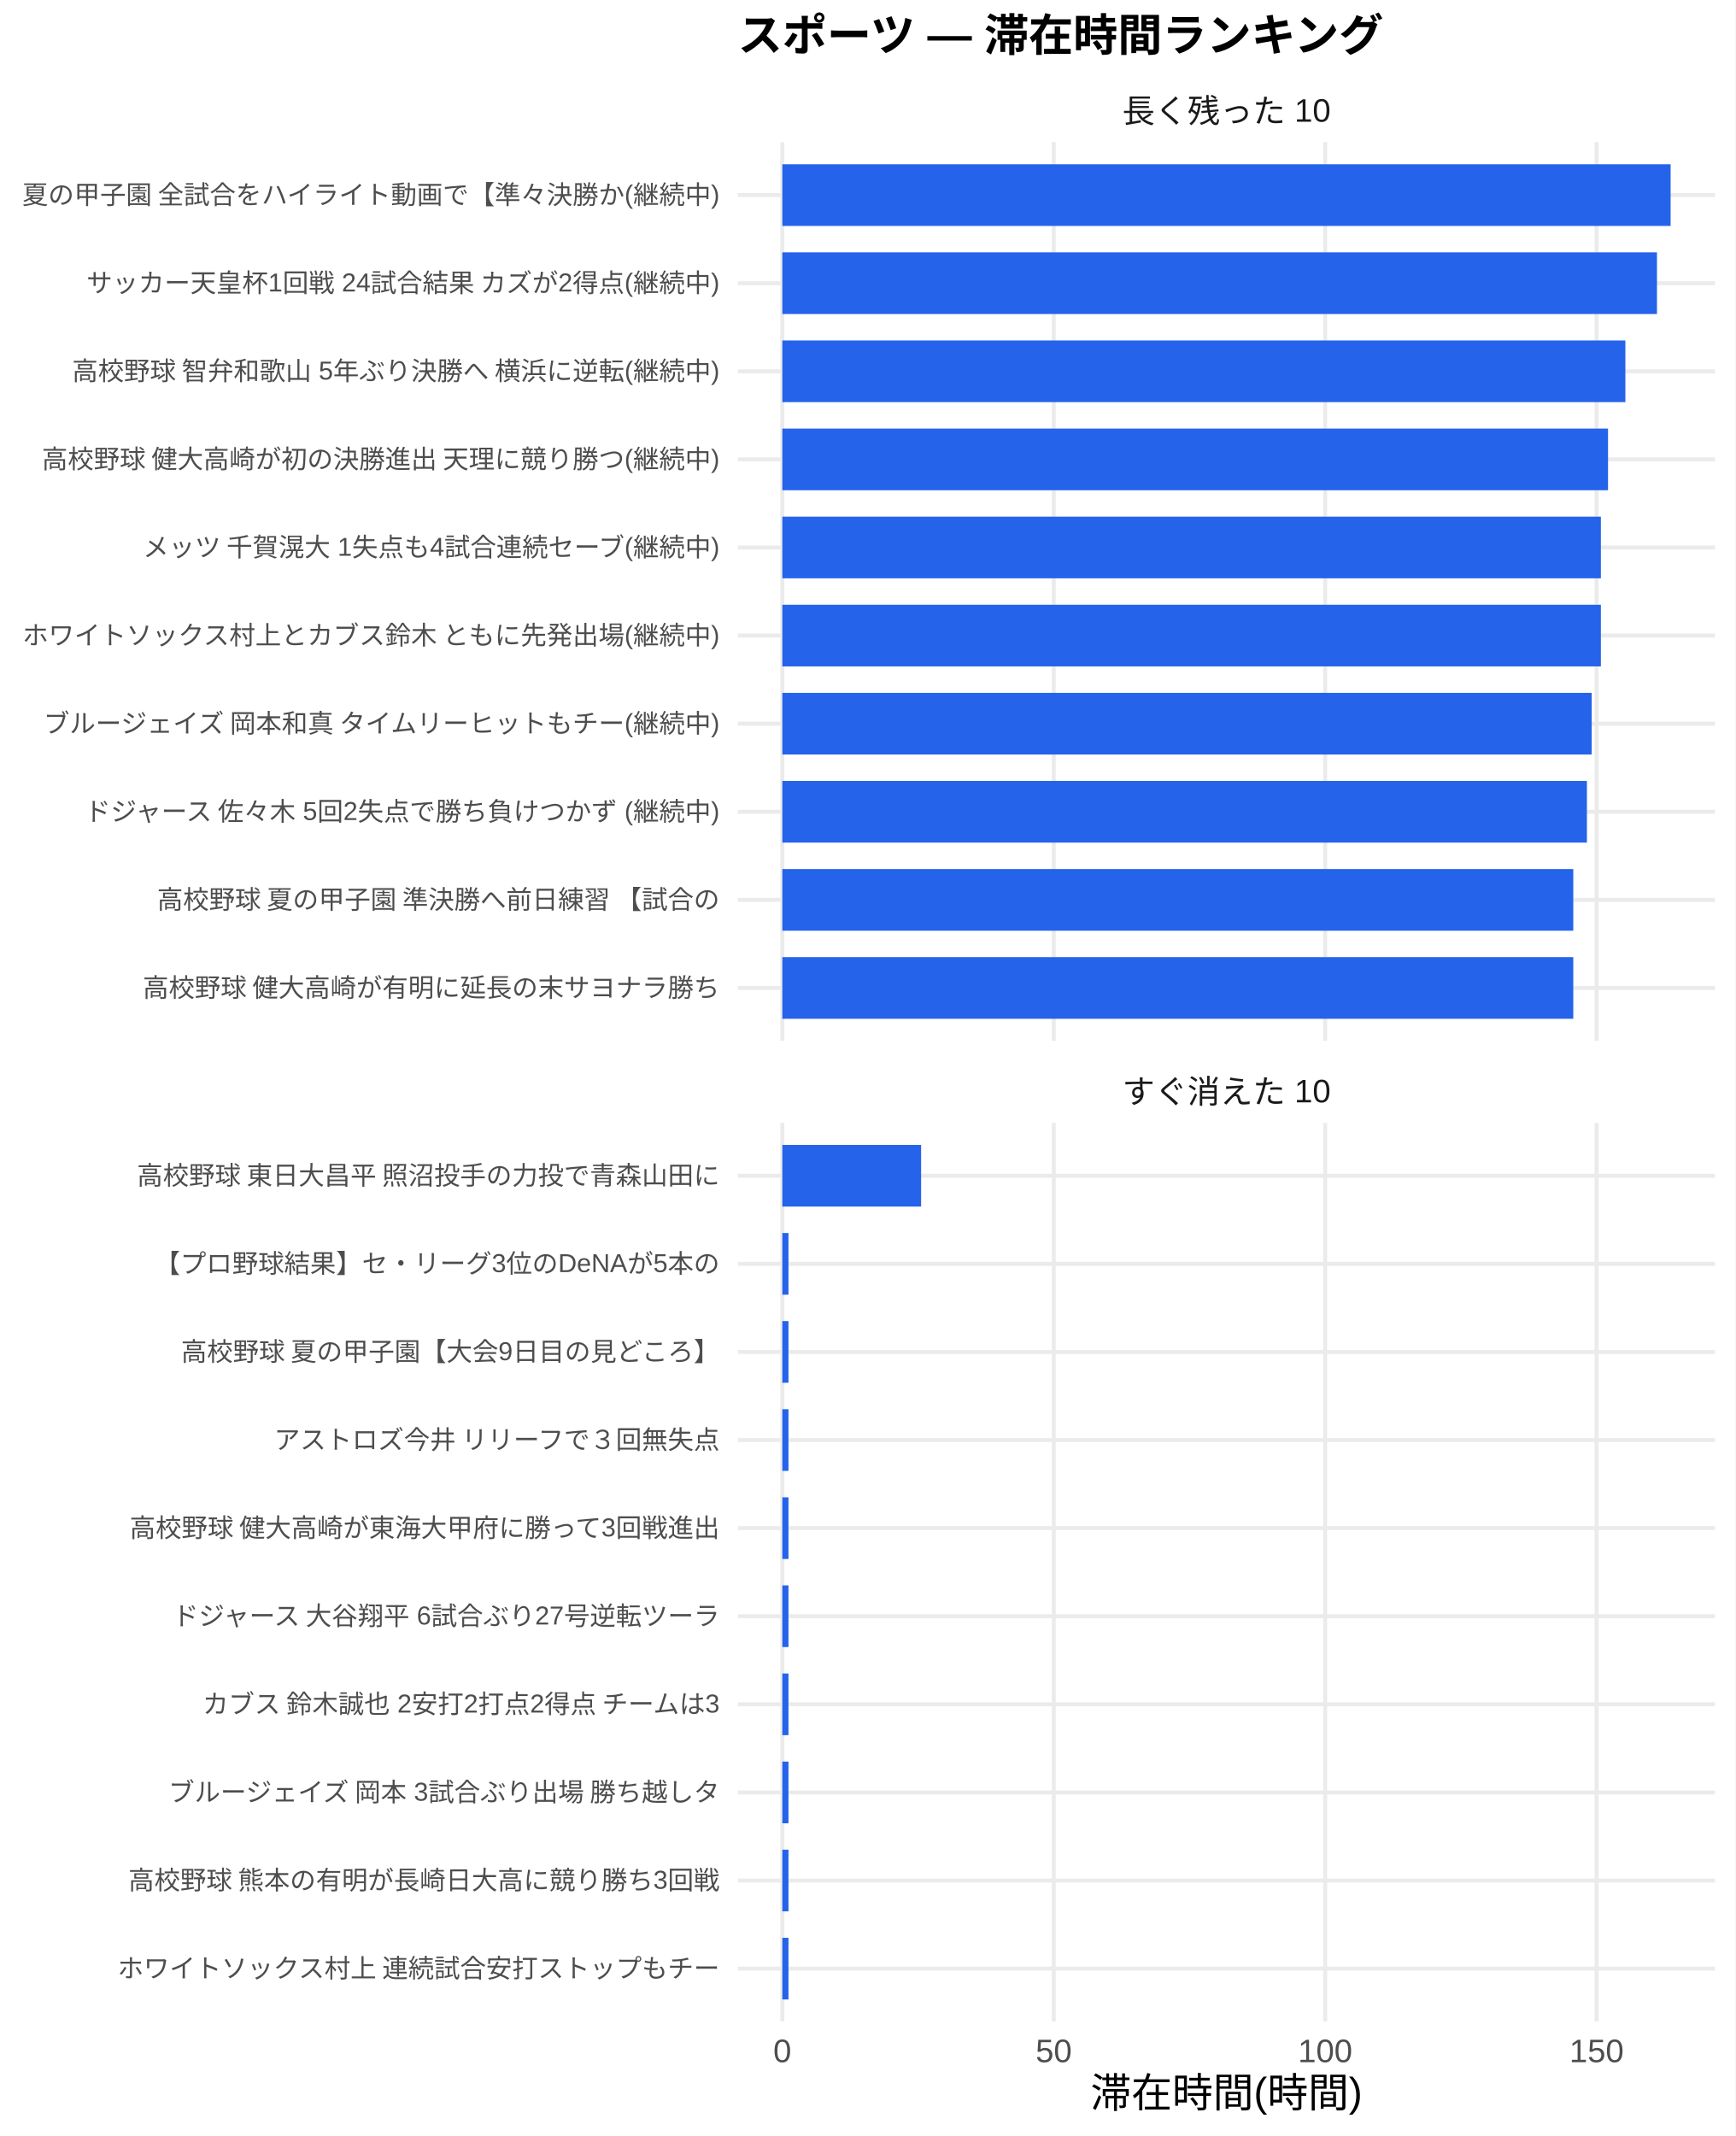
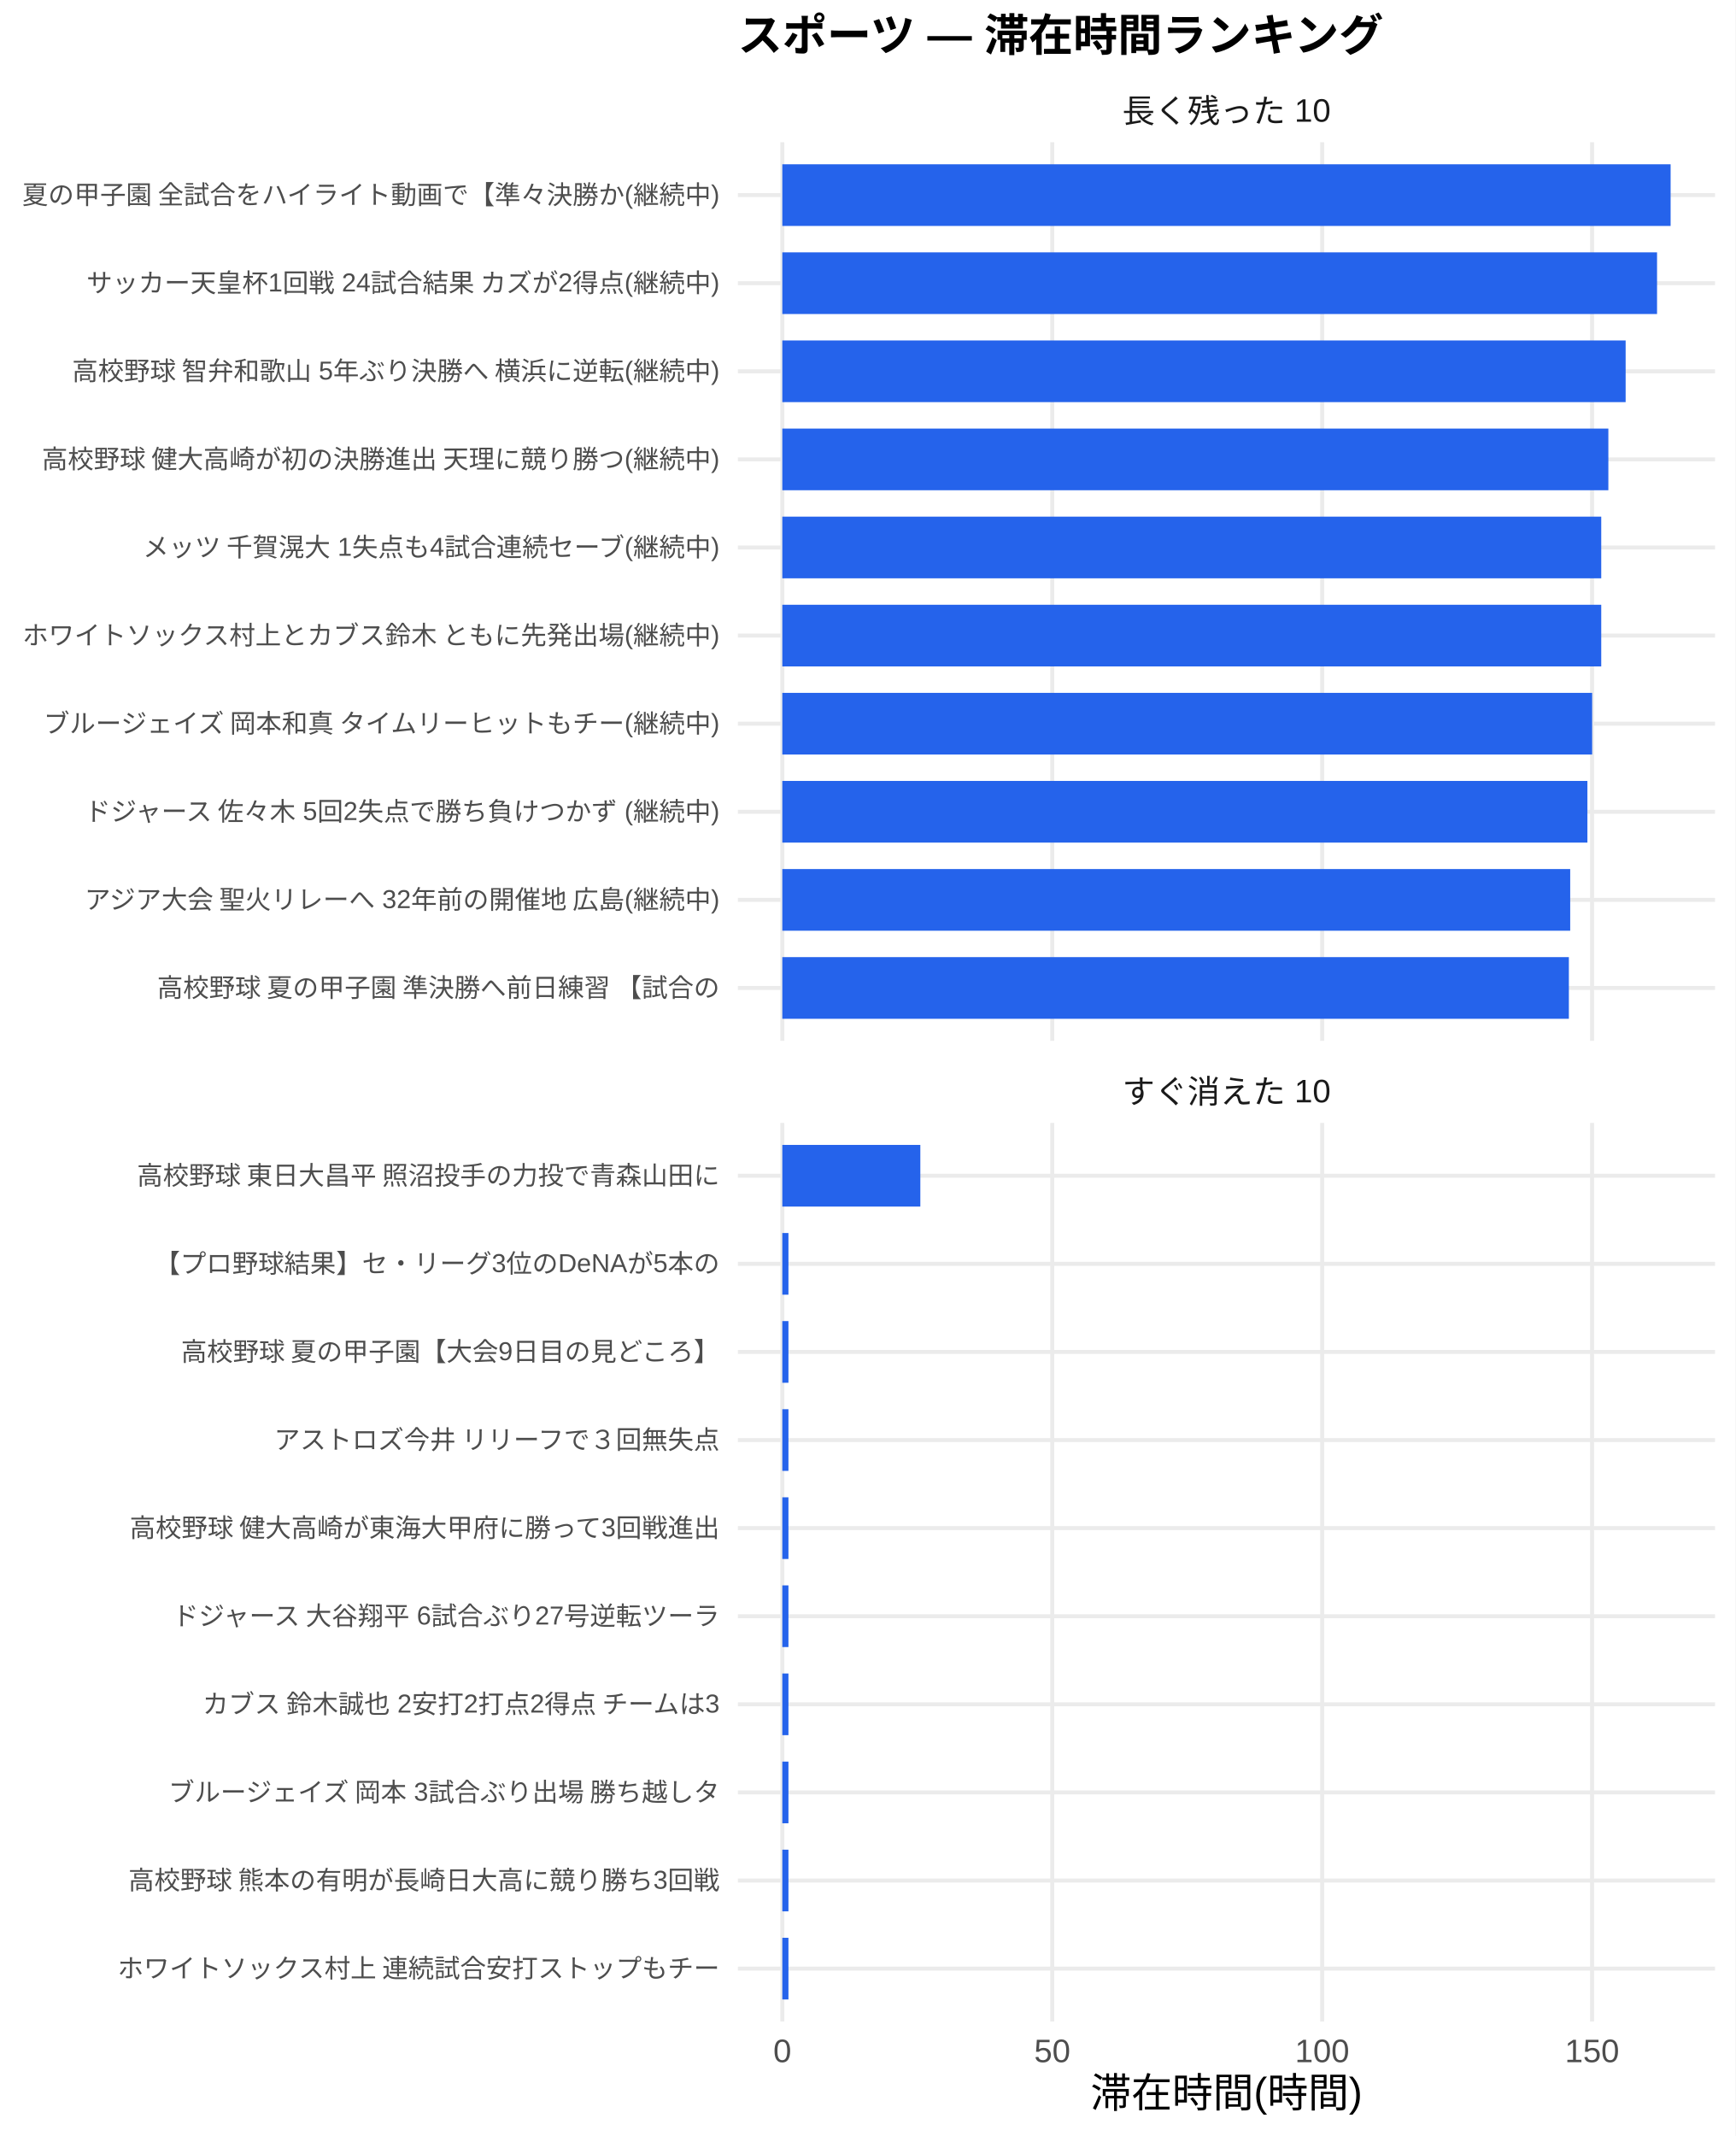
<svg xmlns="http://www.w3.org/2000/svg" width="468.00pt" height="576.00pt" viewBox="0 0 468.00 576.00">
  <g class="svglite">
    <defs>
      <style type="text/css">
    .svglite line, .svglite polyline, .svglite polygon, .svglite path, .svglite rect, .svglite circle {
      fill: none;
      stroke: #000000;
      stroke-linecap: round;
      stroke-linejoin: round;
      stroke-miterlimit: 10.00;
    }
    .svglite text {
      white-space: pre;
    }
    .svglite g.glyphgroup path {
      fill: inherit;
      stroke: none;
    }
  </style>
    </defs>
    <rect width="100%" height="100%" style="stroke: none; fill: #FFFFFF;" />
    <defs>
      <clipPath id="cpMC4wMHw0NjguMDB8MC4wMHw1NzYuMDA=">
        <rect x="0.00" y="0.00" width="468.00" height="576.00" />
      </clipPath>
    </defs>
    <g clip-path="url(#cpMC4wMHw0NjguMDB8MC4wMHw1NzYuMDA=)">
      <rect x="0.00" y="0.00" width="468.00" height="576.00" style="stroke-width: 1.07; stroke: none; fill: #FFFFFF;" />
    </g>
    <defs>
      <clipPath id="cpMTk5LjAwfDQ2Mi41MnwzOC4zNnwyODAuNjc=">
        <rect x="199.00" y="38.36" width="263.52" height="242.31" />
      </clipPath>
    </defs>
    <g clip-path="url(#cpMTk5LjAwfDQ2Mi41MnwzOC4zNnwyODAuNjc=)">
      <polyline points="199.00,266.42 462.52,266.42 " style="stroke-width: 1.07; stroke: #EBEBEB; stroke-linecap: butt;" />
      <polyline points="199.00,242.66 462.52,242.66 " style="stroke-width: 1.07; stroke: #EBEBEB; stroke-linecap: butt;" />
      <polyline points="199.00,218.91 462.52,218.91 " style="stroke-width: 1.07; stroke: #EBEBEB; stroke-linecap: butt;" />
      <polyline points="199.00,195.15 462.52,195.15 " style="stroke-width: 1.07; stroke: #EBEBEB; stroke-linecap: butt;" />
      <polyline points="199.00,171.39 462.52,171.39 " style="stroke-width: 1.07; stroke: #EBEBEB; stroke-linecap: butt;" />
      <polyline points="199.00,147.64 462.52,147.64 " style="stroke-width: 1.07; stroke: #EBEBEB; stroke-linecap: butt;" />
      <polyline points="199.00,123.88 462.52,123.88 " style="stroke-width: 1.07; stroke: #EBEBEB; stroke-linecap: butt;" />
      <polyline points="199.00,100.13 462.52,100.13 " style="stroke-width: 1.07; stroke: #EBEBEB; stroke-linecap: butt;" />
      <polyline points="199.00,76.37 462.52,76.37 " style="stroke-width: 1.07; stroke: #EBEBEB; stroke-linecap: butt;" />
      <polyline points="199.00,52.61 462.52,52.61 " style="stroke-width: 1.07; stroke: #EBEBEB; stroke-linecap: butt;" />
      <polyline points="210.98,280.67 210.98,38.36 " style="stroke-width: 1.07; stroke: #EBEBEB; stroke-linecap: butt;" />
-       <polyline points="284.18,280.67 284.18,38.36 " style="stroke-width: 1.07; stroke: #EBEBEB; stroke-linecap: butt;" />
-       <polyline points="357.38,280.67 357.38,38.36 " style="stroke-width: 1.07; stroke: #EBEBEB; stroke-linecap: butt;" />
-       <polyline points="430.58,280.67 430.58,38.36 " style="stroke-width: 1.07; stroke: #EBEBEB; stroke-linecap: butt;" />
+       <polyline points="283.78,280.67 283.78,38.36 " style="stroke-width: 1.07; stroke: #EBEBEB; stroke-linecap: butt;" />
+       <polyline points="356.57,280.67 356.57,38.36 " style="stroke-width: 1.07; stroke: #EBEBEB; stroke-linecap: butt;" />
+       <polyline points="429.36,280.67 429.36,38.36 " style="stroke-width: 1.07; stroke: #EBEBEB; stroke-linecap: butt;" />
      <rect x="210.98" y="44.30" width="239.56" height="16.63" style="stroke-width: 1.07; stroke: none; stroke-linecap: butt; stroke-linejoin: miter; fill: #2563EB;" />
-       <rect x="210.98" y="68.05" width="235.88" height="16.63" style="stroke-width: 1.07; stroke: none; stroke-linecap: butt; stroke-linejoin: miter; fill: #2563EB;" />
-       <rect x="210.98" y="91.81" width="227.36" height="16.63" style="stroke-width: 1.07; stroke: none; stroke-linecap: butt; stroke-linejoin: miter; fill: #2563EB;" />
-       <rect x="210.98" y="115.57" width="222.68" height="16.63" style="stroke-width: 1.07; stroke: none; stroke-linecap: butt; stroke-linejoin: miter; fill: #2563EB;" />
-       <rect x="210.98" y="139.32" width="220.75" height="16.63" style="stroke-width: 1.07; stroke: none; stroke-linecap: butt; stroke-linejoin: miter; fill: #2563EB;" />
-       <rect x="210.98" y="163.08" width="220.75" height="16.63" style="stroke-width: 1.07; stroke: none; stroke-linecap: butt; stroke-linejoin: miter; fill: #2563EB;" />
-       <rect x="210.98" y="186.84" width="218.28" height="16.63" style="stroke-width: 1.07; stroke: none; stroke-linecap: butt; stroke-linejoin: miter; fill: #2563EB;" />
-       <rect x="210.98" y="210.59" width="216.99" height="16.63" style="stroke-width: 1.07; stroke: none; stroke-linecap: butt; stroke-linejoin: miter; fill: #2563EB;" />
-       <rect x="210.98" y="234.35" width="213.31" height="16.63" style="stroke-width: 1.07; stroke: none; stroke-linecap: butt; stroke-linejoin: miter; fill: #2563EB;" />
-       <rect x="210.98" y="258.10" width="213.31" height="16.63" style="stroke-width: 1.07; stroke: none; stroke-linecap: butt; stroke-linejoin: miter; fill: #2563EB;" />
+       <rect x="210.98" y="68.05" width="235.90" height="16.63" style="stroke-width: 1.07; stroke: none; stroke-linecap: butt; stroke-linejoin: miter; fill: #2563EB;" />
+       <rect x="210.98" y="91.81" width="227.43" height="16.63" style="stroke-width: 1.07; stroke: none; stroke-linecap: butt; stroke-linejoin: miter; fill: #2563EB;" />
+       <rect x="210.98" y="115.57" width="222.77" height="16.63" style="stroke-width: 1.07; stroke: none; stroke-linecap: butt; stroke-linejoin: miter; fill: #2563EB;" />
+       <rect x="210.98" y="139.32" width="220.85" height="16.63" style="stroke-width: 1.07; stroke: none; stroke-linecap: butt; stroke-linejoin: miter; fill: #2563EB;" />
+       <rect x="210.98" y="163.08" width="220.85" height="16.63" style="stroke-width: 1.07; stroke: none; stroke-linecap: butt; stroke-linejoin: miter; fill: #2563EB;" />
+       <rect x="210.98" y="186.84" width="218.40" height="16.63" style="stroke-width: 1.07; stroke: none; stroke-linecap: butt; stroke-linejoin: miter; fill: #2563EB;" />
+       <rect x="210.98" y="210.59" width="217.12" height="16.63" style="stroke-width: 1.07; stroke: none; stroke-linecap: butt; stroke-linejoin: miter; fill: #2563EB;" />
+       <rect x="210.98" y="234.35" width="212.48" height="16.63" style="stroke-width: 1.07; stroke: none; stroke-linecap: butt; stroke-linejoin: miter; fill: #2563EB;" />
+       <rect x="210.98" y="258.10" width="212.12" height="16.63" style="stroke-width: 1.07; stroke: none; stroke-linecap: butt; stroke-linejoin: miter; fill: #2563EB;" />
    </g>
    <g clip-path="url(#cpMC4wMHw0NjguMDB8MC4wMHw1NzYuMDA=)">
</g>
    <defs>
      <clipPath id="cpMTk5LjAwfDQ2Mi41MnwzMDIuODB8NTQ1LjEy">
        <rect x="199.00" y="302.80" width="263.52" height="242.31" />
      </clipPath>
    </defs>
    <g clip-path="url(#cpMTk5LjAwfDQ2Mi41MnwzMDIuODB8NTQ1LjEy)">
      <polyline points="199.00,530.86 462.52,530.86 " style="stroke-width: 1.07; stroke: #EBEBEB; stroke-linecap: butt;" />
      <polyline points="199.00,507.11 462.52,507.11 " style="stroke-width: 1.07; stroke: #EBEBEB; stroke-linecap: butt;" />
      <polyline points="199.00,483.35 462.52,483.35 " style="stroke-width: 1.07; stroke: #EBEBEB; stroke-linecap: butt;" />
      <polyline points="199.00,459.59 462.52,459.59 " style="stroke-width: 1.07; stroke: #EBEBEB; stroke-linecap: butt;" />
      <polyline points="199.00,435.84 462.52,435.84 " style="stroke-width: 1.07; stroke: #EBEBEB; stroke-linecap: butt;" />
      <polyline points="199.00,412.08 462.52,412.08 " style="stroke-width: 1.07; stroke: #EBEBEB; stroke-linecap: butt;" />
      <polyline points="199.00,388.33 462.52,388.33 " style="stroke-width: 1.07; stroke: #EBEBEB; stroke-linecap: butt;" />
      <polyline points="199.00,364.57 462.52,364.57 " style="stroke-width: 1.07; stroke: #EBEBEB; stroke-linecap: butt;" />
      <polyline points="199.00,340.81 462.52,340.81 " style="stroke-width: 1.07; stroke: #EBEBEB; stroke-linecap: butt;" />
      <polyline points="199.00,317.06 462.52,317.06 " style="stroke-width: 1.07; stroke: #EBEBEB; stroke-linecap: butt;" />
      <polyline points="210.98,545.12 210.98,302.80 " style="stroke-width: 1.07; stroke: #EBEBEB; stroke-linecap: butt;" />
-       <polyline points="284.18,545.12 284.18,302.80 " style="stroke-width: 1.07; stroke: #EBEBEB; stroke-linecap: butt;" />
-       <polyline points="357.38,545.12 357.38,302.80 " style="stroke-width: 1.07; stroke: #EBEBEB; stroke-linecap: butt;" />
-       <polyline points="430.58,545.12 430.58,302.80 " style="stroke-width: 1.07; stroke: #EBEBEB; stroke-linecap: butt;" />
-       <rect x="210.98" y="308.74" width="37.43" height="16.63" style="stroke-width: 1.07; stroke: none; stroke-linecap: butt; stroke-linejoin: miter; fill: #2563EB;" />
-       <rect x="210.98" y="332.50" width="1.66" height="16.63" style="stroke-width: 1.07; stroke: none; stroke-linecap: butt; stroke-linejoin: miter; fill: #2563EB;" />
-       <rect x="210.98" y="356.25" width="1.66" height="16.63" style="stroke-width: 1.07; stroke: none; stroke-linecap: butt; stroke-linejoin: miter; fill: #2563EB;" />
-       <rect x="210.98" y="380.01" width="1.66" height="16.63" style="stroke-width: 1.07; stroke: none; stroke-linecap: butt; stroke-linejoin: miter; fill: #2563EB;" />
-       <rect x="210.98" y="403.77" width="1.66" height="16.63" style="stroke-width: 1.07; stroke: none; stroke-linecap: butt; stroke-linejoin: miter; fill: #2563EB;" />
-       <rect x="210.98" y="427.52" width="1.66" height="16.63" style="stroke-width: 1.07; stroke: none; stroke-linecap: butt; stroke-linejoin: miter; fill: #2563EB;" />
-       <rect x="210.98" y="451.28" width="1.66" height="16.63" style="stroke-width: 1.07; stroke: none; stroke-linecap: butt; stroke-linejoin: miter; fill: #2563EB;" />
-       <rect x="210.98" y="475.04" width="1.66" height="16.63" style="stroke-width: 1.07; stroke: none; stroke-linecap: butt; stroke-linejoin: miter; fill: #2563EB;" />
-       <rect x="210.98" y="498.79" width="1.66" height="16.63" style="stroke-width: 1.07; stroke: none; stroke-linecap: butt; stroke-linejoin: miter; fill: #2563EB;" />
-       <rect x="210.98" y="522.55" width="1.66" height="16.63" style="stroke-width: 1.07; stroke: none; stroke-linecap: butt; stroke-linejoin: miter; fill: #2563EB;" />
+       <polyline points="283.78,545.12 283.78,302.80 " style="stroke-width: 1.07; stroke: #EBEBEB; stroke-linecap: butt;" />
+       <polyline points="356.57,545.12 356.57,302.80 " style="stroke-width: 1.07; stroke: #EBEBEB; stroke-linecap: butt;" />
+       <polyline points="429.36,545.12 429.36,302.80 " style="stroke-width: 1.07; stroke: #EBEBEB; stroke-linecap: butt;" />
+       <rect x="210.98" y="308.74" width="37.22" height="16.63" style="stroke-width: 1.07; stroke: none; stroke-linecap: butt; stroke-linejoin: miter; fill: #2563EB;" />
+       <rect x="210.98" y="332.50" width="1.65" height="16.63" style="stroke-width: 1.07; stroke: none; stroke-linecap: butt; stroke-linejoin: miter; fill: #2563EB;" />
+       <rect x="210.98" y="356.25" width="1.65" height="16.63" style="stroke-width: 1.07; stroke: none; stroke-linecap: butt; stroke-linejoin: miter; fill: #2563EB;" />
+       <rect x="210.98" y="380.01" width="1.65" height="16.63" style="stroke-width: 1.07; stroke: none; stroke-linecap: butt; stroke-linejoin: miter; fill: #2563EB;" />
+       <rect x="210.98" y="403.77" width="1.65" height="16.63" style="stroke-width: 1.07; stroke: none; stroke-linecap: butt; stroke-linejoin: miter; fill: #2563EB;" />
+       <rect x="210.98" y="427.52" width="1.65" height="16.63" style="stroke-width: 1.07; stroke: none; stroke-linecap: butt; stroke-linejoin: miter; fill: #2563EB;" />
+       <rect x="210.98" y="451.28" width="1.65" height="16.63" style="stroke-width: 1.07; stroke: none; stroke-linecap: butt; stroke-linejoin: miter; fill: #2563EB;" />
+       <rect x="210.98" y="475.04" width="1.65" height="16.63" style="stroke-width: 1.07; stroke: none; stroke-linecap: butt; stroke-linejoin: miter; fill: #2563EB;" />
+       <rect x="210.98" y="498.79" width="1.65" height="16.63" style="stroke-width: 1.07; stroke: none; stroke-linecap: butt; stroke-linejoin: miter; fill: #2563EB;" />
+       <rect x="210.98" y="522.55" width="1.65" height="16.63" style="stroke-width: 1.07; stroke: none; stroke-linecap: butt; stroke-linejoin: miter; fill: #2563EB;" />
    </g>
    <g clip-path="url(#cpMC4wMHw0NjguMDB8MC4wMHw1NzYuMDA=)">
</g>
    <defs>
      <clipPath id="cpMTk5LjAwfDQ2Mi41MnwyODYuMTV8MzAyLjgw">
        <rect x="199.00" y="286.15" width="263.52" height="16.65" />
      </clipPath>
    </defs>
    <g clip-path="url(#cpMTk5LjAwfDQ2Mi41MnwyODYuMTV8MzAyLjgw)">
      <text x="330.76" y="297.50" text-anchor="middle" style="font-size: 8.80px;fill: #1A1A1A; font-family: &quot;Liberation Sans&quot;;" textLength="56.20px" lengthAdjust="spacingAndGlyphs">すぐ消えた 10</text>
    </g>
    <g clip-path="url(#cpMC4wMHw0NjguMDB8MC4wMHw1NzYuMDA=)">
</g>
    <defs>
      <clipPath id="cpMTk5LjAwfDQ2Mi41MnwyMS43MXwzOC4zNg==">
        <rect x="199.00" y="21.71" width="263.52" height="16.65" />
      </clipPath>
    </defs>
    <g clip-path="url(#cpMTk5LjAwfDQ2Mi41MnwyMS43MXwzOC4zNg==)">
      <text x="330.76" y="33.06" text-anchor="middle" style="font-size: 8.80px;fill: #1A1A1A; font-family: &quot;Liberation Sans&quot;;" textLength="56.20px" lengthAdjust="spacingAndGlyphs">長く残った 10</text>
    </g>
    <g clip-path="url(#cpMC4wMHw0NjguMDB8MC4wMHw1NzYuMDA=)">
      <text x="210.98" y="556.10" text-anchor="middle" style="font-size: 8.80px;fill: #4D4D4D; font-family: &quot;Liberation Sans&quot;;" textLength="4.89px" lengthAdjust="spacingAndGlyphs">0</text>
-       <text x="284.18" y="556.10" text-anchor="middle" style="font-size: 8.80px;fill: #4D4D4D; font-family: &quot;Liberation Sans&quot;;" textLength="9.78px" lengthAdjust="spacingAndGlyphs">50</text>
-       <text x="357.38" y="556.10" text-anchor="middle" style="font-size: 8.80px;fill: #4D4D4D; font-family: &quot;Liberation Sans&quot;;" textLength="14.67px" lengthAdjust="spacingAndGlyphs">100</text>
-       <text x="430.58" y="556.10" text-anchor="middle" style="font-size: 8.80px;fill: #4D4D4D; font-family: &quot;Liberation Sans&quot;;" textLength="14.67px" lengthAdjust="spacingAndGlyphs">150</text>
-       <text x="194.07" y="268.83" text-anchor="end" style="font-size: 7.00px;fill: #4D4D4D; font-family: &quot;Liberation Sans&quot;;" textLength="157.88px" lengthAdjust="spacingAndGlyphs">高校野球 健大高崎が有明に延長の末サヨナラ勝ち </text>
-       <text x="194.07" y="245.07" text-anchor="end" style="font-size: 7.00px;fill: #4D4D4D; font-family: &quot;Liberation Sans&quot;;" textLength="152.81px" lengthAdjust="spacingAndGlyphs">高校野球 夏の甲子園 準決勝へ前日練習 【試合の</text>
+       <text x="283.78" y="556.10" text-anchor="middle" style="font-size: 8.80px;fill: #4D4D4D; font-family: &quot;Liberation Sans&quot;;" textLength="9.78px" lengthAdjust="spacingAndGlyphs">50</text>
+       <text x="356.57" y="556.10" text-anchor="middle" style="font-size: 8.80px;fill: #4D4D4D; font-family: &quot;Liberation Sans&quot;;" textLength="14.67px" lengthAdjust="spacingAndGlyphs">100</text>
+       <text x="429.36" y="556.10" text-anchor="middle" style="font-size: 8.80px;fill: #4D4D4D; font-family: &quot;Liberation Sans&quot;;" textLength="14.67px" lengthAdjust="spacingAndGlyphs">150</text>
+       <text x="194.07" y="268.83" text-anchor="end" style="font-size: 7.00px;fill: #4D4D4D; font-family: &quot;Liberation Sans&quot;;" textLength="152.81px" lengthAdjust="spacingAndGlyphs">高校野球 夏の甲子園 準決勝へ前日練習 【試合の</text>
+       <text x="194.07" y="245.07" text-anchor="end" style="font-size: 7.00px;fill: #4D4D4D; font-family: &quot;Liberation Sans&quot;;" textLength="172.25px" lengthAdjust="spacingAndGlyphs">アジア大会 聖火リレーへ 32年前の開催地 広島(継続中)</text>
      <text x="194.07" y="221.31" text-anchor="end" style="font-size: 7.00px;fill: #4D4D4D; font-family: &quot;Liberation Sans&quot;;" textLength="172.25px" lengthAdjust="spacingAndGlyphs">ドジャース 佐々木 5回2失点で勝ち負けつかず (継続中)</text>
      <text x="194.07" y="197.56" text-anchor="end" style="font-size: 7.00px;fill: #4D4D4D; font-family: &quot;Liberation Sans&quot;;" textLength="183.53px" lengthAdjust="spacingAndGlyphs">ブルージェイズ 岡本和真 タイムリーヒットもチー(継続中)</text>
      <text x="194.07" y="173.80" text-anchor="end" style="font-size: 7.00px;fill: #4D4D4D; font-family: &quot;Liberation Sans&quot;;" textLength="188.59px" lengthAdjust="spacingAndGlyphs">ホワイトソックス村上とカブス鈴木 ともに先発出場(継続中)</text>
      <text x="194.07" y="150.05" text-anchor="end" style="font-size: 7.00px;fill: #4D4D4D; font-family: &quot;Liberation Sans&quot;;" textLength="156.31px" lengthAdjust="spacingAndGlyphs">メッツ 千賀滉大 1失点も4試合連続セーブ(継続中)</text>
      <text x="194.07" y="126.29" text-anchor="end" style="font-size: 7.00px;fill: #4D4D4D; font-family: &quot;Liberation Sans&quot;;" textLength="183.53px" lengthAdjust="spacingAndGlyphs">高校野球 健大高崎が初の決勝進出 天理に競り勝つ(継続中)</text>
      <text x="194.07" y="102.53" text-anchor="end" style="font-size: 7.00px;fill: #4D4D4D; font-family: &quot;Liberation Sans&quot;;" textLength="175.36px" lengthAdjust="spacingAndGlyphs">高校野球 智弁和歌山 5年ぶり決勝へ 横浜に逆転(継続中)</text>
      <text x="194.07" y="78.78" text-anchor="end" style="font-size: 7.00px;fill: #4D4D4D; font-family: &quot;Liberation Sans&quot;;" textLength="171.09px" lengthAdjust="spacingAndGlyphs">サッカー天皇杯1回戦 24試合結果 カズが2得点(継続中)</text>
      <text x="194.07" y="55.02" text-anchor="end" style="font-size: 7.00px;fill: #4D4D4D; font-family: &quot;Liberation Sans&quot;;" textLength="188.59px" lengthAdjust="spacingAndGlyphs">夏の甲子園 全試合をハイライト動画で【準々決勝か(継続中)</text>
      <text x="194.07" y="533.27" text-anchor="end" style="font-size: 7.00px;fill: #4D4D4D; font-family: &quot;Liberation Sans&quot;;" textLength="162.94px" lengthAdjust="spacingAndGlyphs">ホワイトソックス村上 連続試合安打ストップもチー</text>
      <text x="194.07" y="509.51" text-anchor="end" style="font-size: 7.00px;fill: #4D4D4D; font-family: &quot;Liberation Sans&quot;;" textLength="159.83px" lengthAdjust="spacingAndGlyphs">高校野球 熊本の有明が長崎日大高に競り勝ち3回戦</text>
      <text x="194.07" y="485.76" text-anchor="end" style="font-size: 7.00px;fill: #4D4D4D; font-family: &quot;Liberation Sans&quot;;" textLength="149.70px" lengthAdjust="spacingAndGlyphs">ブルージェイズ 岡本 3試合ぶり出場 勝ち越しタ</text>
      <text x="194.07" y="462.00" text-anchor="end" style="font-size: 7.00px;fill: #4D4D4D; font-family: &quot;Liberation Sans&quot;;" textLength="140.38px" lengthAdjust="spacingAndGlyphs">カブス 鈴木誠也 2安打2打点2得点 チームは3</text>
      <text x="194.07" y="438.25" text-anchor="end" style="font-size: 7.00px;fill: #4D4D4D; font-family: &quot;Liberation Sans&quot;;" textLength="148.55px" lengthAdjust="spacingAndGlyphs">ドジャース 大谷翔平 6試合ぶり27号逆転ツーラ</text>
      <text x="194.07" y="414.49" text-anchor="end" style="font-size: 7.00px;fill: #4D4D4D; font-family: &quot;Liberation Sans&quot;;" textLength="159.83px" lengthAdjust="spacingAndGlyphs">高校野球 健大高崎が東海大甲府に勝って3回戦進出</text>
      <text x="194.07" y="390.73" text-anchor="end" style="font-size: 7.00px;fill: #4D4D4D; font-family: &quot;Liberation Sans&quot;;" textLength="120.94px" lengthAdjust="spacingAndGlyphs">アストロズ今井 リリーフで３回無失点</text>
      <text x="194.07" y="366.98" text-anchor="end" style="font-size: 7.00px;fill: #4D4D4D; font-family: &quot;Liberation Sans&quot;;" textLength="145.83px" lengthAdjust="spacingAndGlyphs">高校野球 夏の甲子園【大会9日目の見どころ】</text>
      <text x="194.07" y="343.22" text-anchor="end" style="font-size: 7.00px;fill: #4D4D4D; font-family: &quot;Liberation Sans&quot;;" textLength="152.47px" lengthAdjust="spacingAndGlyphs">【プロ野球結果】セ・リーグ3位のDeNAが5本の</text>
      <text x="194.07" y="319.47" text-anchor="end" style="font-size: 7.00px;fill: #4D4D4D; font-family: &quot;Liberation Sans&quot;;" textLength="157.88px" lengthAdjust="spacingAndGlyphs">高校野球 東日大昌平 照沼投手の力投で青森山田に</text>
      <text x="330.76" y="568.24" text-anchor="middle" style="font-size: 11.00px; font-family: &quot;Liberation Sans&quot;;" textLength="73.31px" lengthAdjust="spacingAndGlyphs">滞在時間(時間)</text>
      <text x="199.00" y="13.74" style="font-size: 12.00px; font-weight: bold; font-family: &quot;Liberation Sans&quot;;" textLength="174.66px" lengthAdjust="spacingAndGlyphs">スポーツ — 滞在時間ランキング</text>
    </g>
  </g>
</svg>
